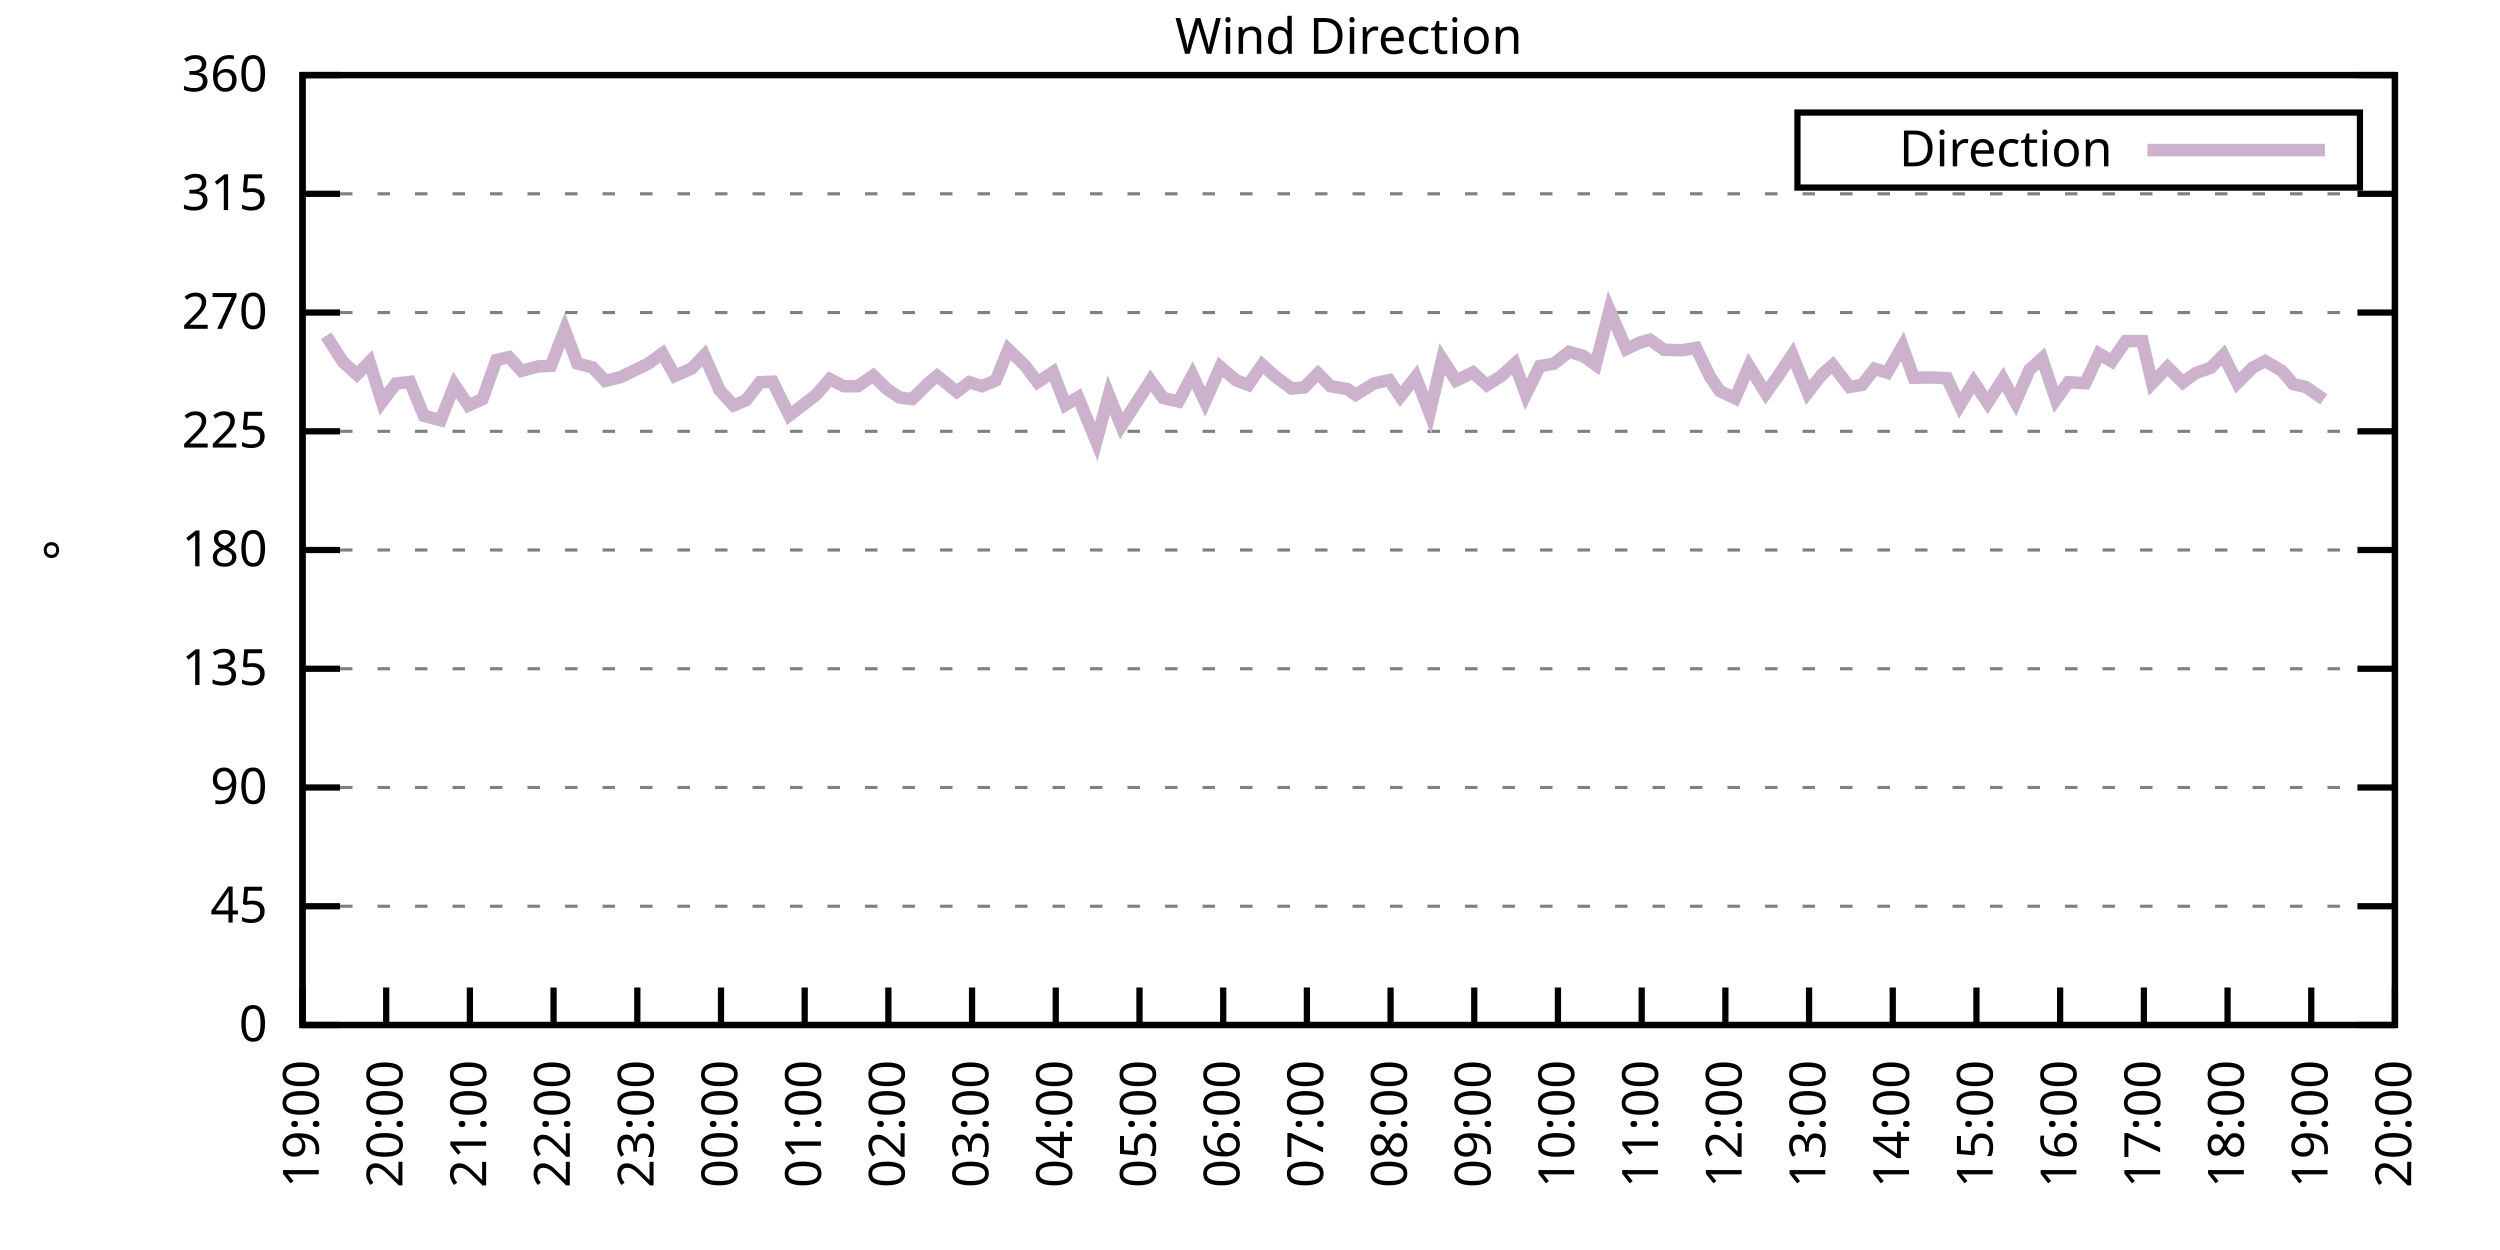
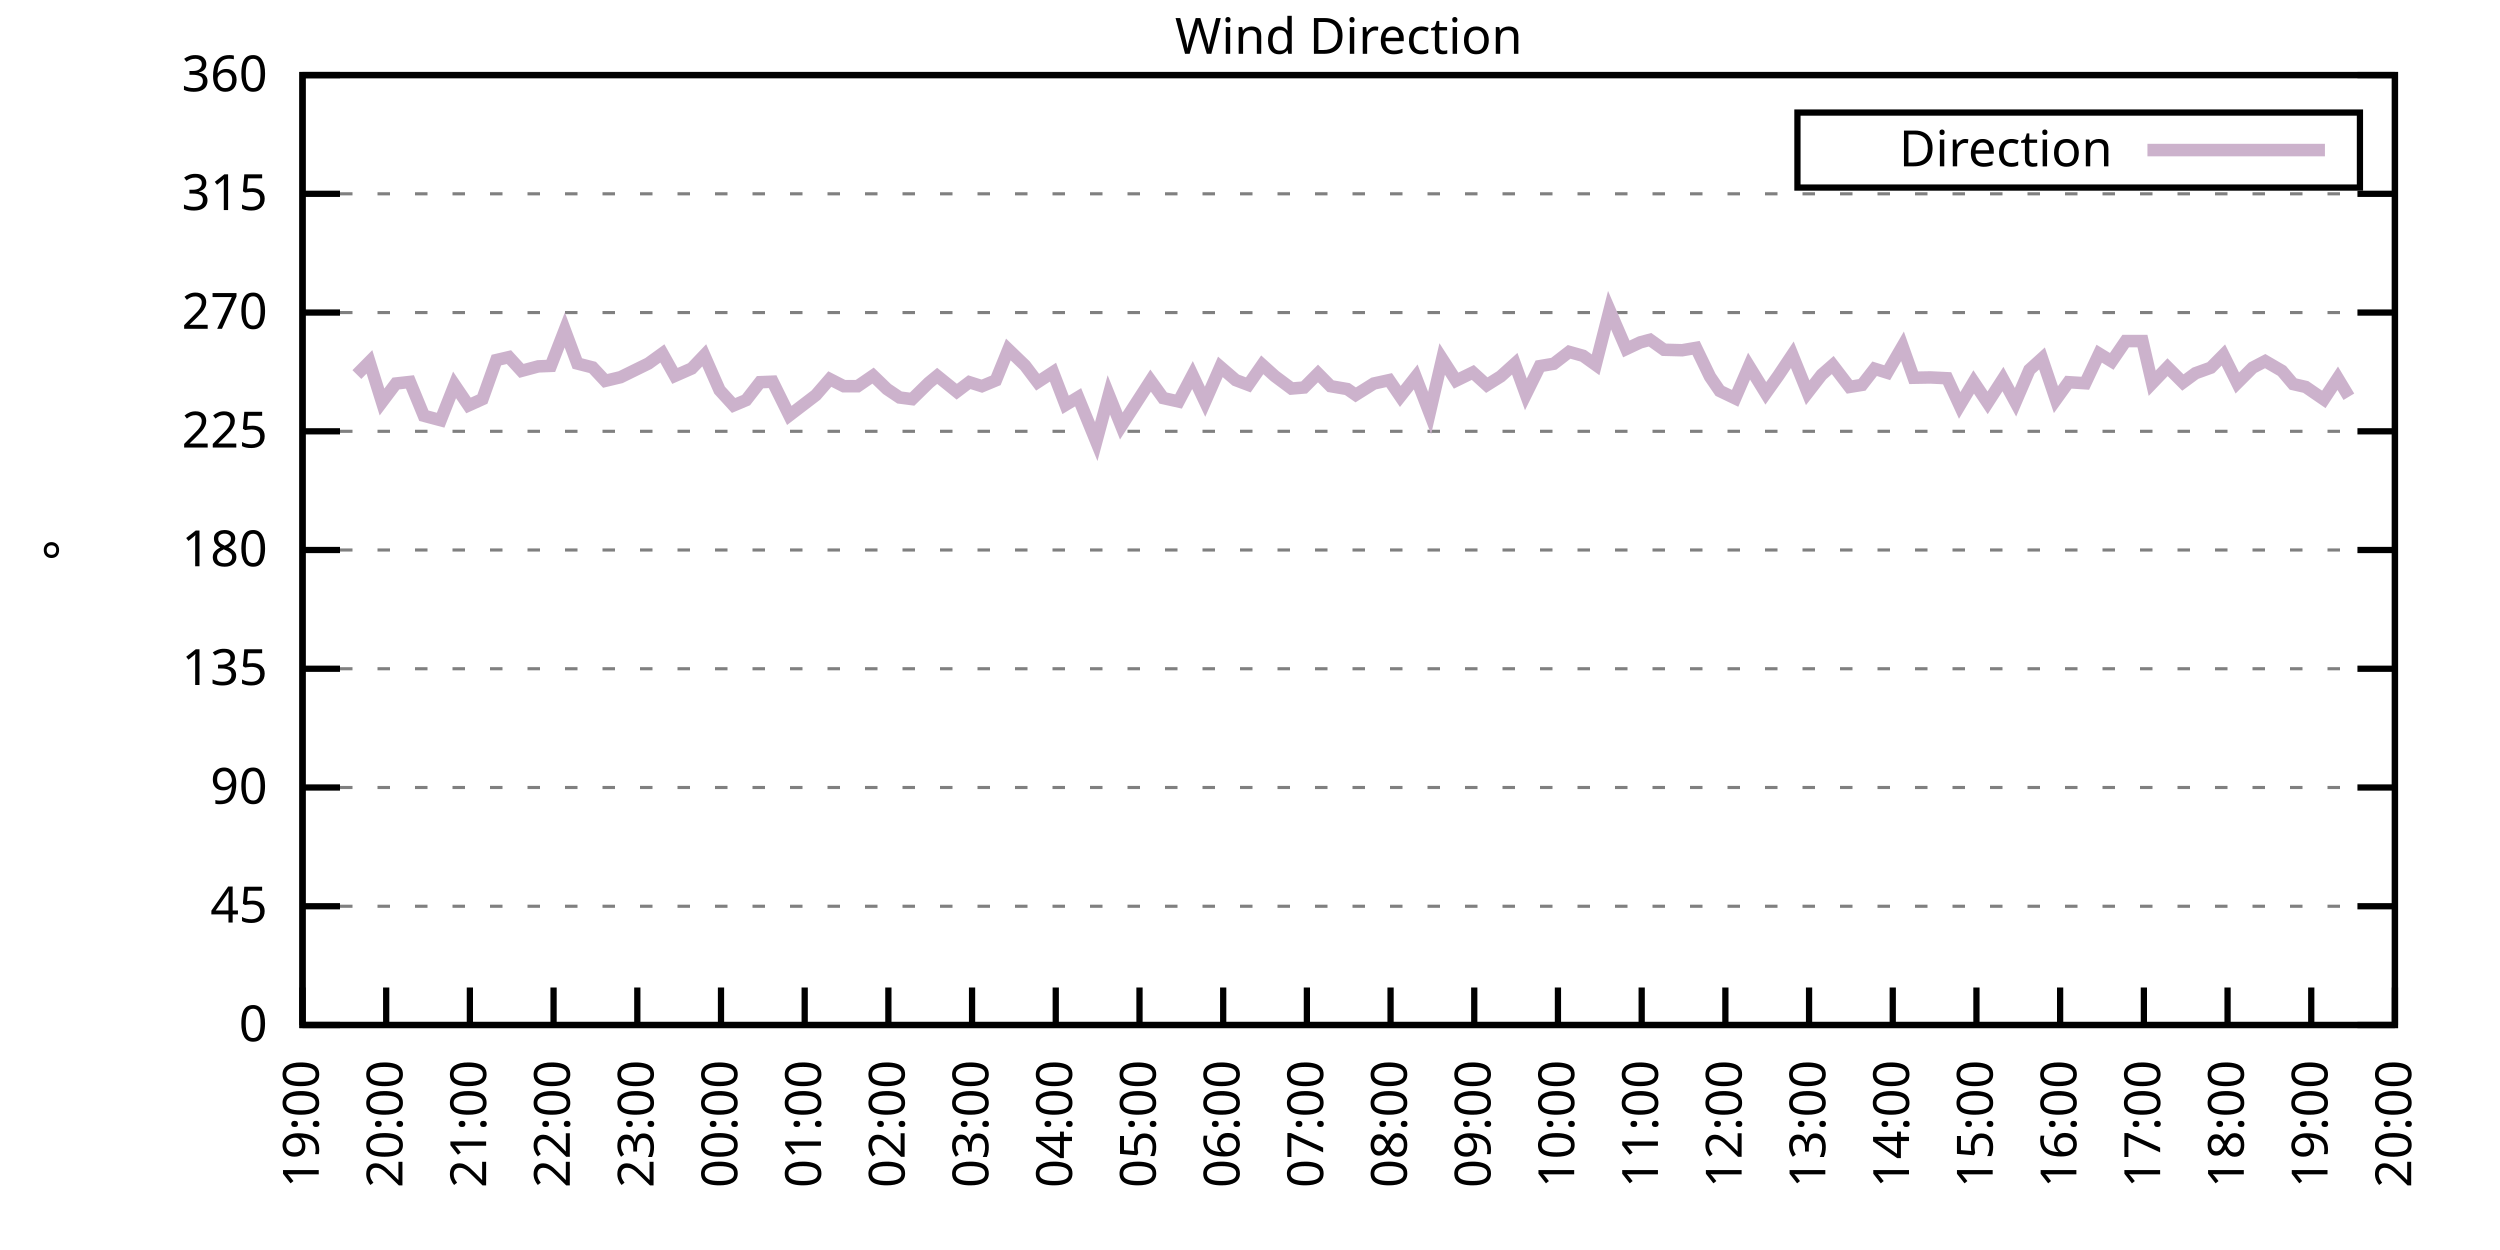
<svg xmlns="http://www.w3.org/2000/svg" xmlns:xlink="http://www.w3.org/1999/xlink" width="400" height="200" viewBox="0 0 400 200">
  <g id="gnuplot_canvas">
    <rect x="0" y="0" width="400" height="200" fill="none" />
    <defs>
      <circle id="gpDot" r="0.5" stroke-width="0.5" stroke="currentColor" />
      <path id="gpPt0" stroke-width="0.333" stroke="currentColor" d="M-1,0 h2 M0,-1 v2" />
      <path id="gpPt1" stroke-width="0.333" stroke="currentColor" d="M-1,-1 L1,1 M1,-1 L-1,1" />
      <path id="gpPt2" stroke-width="0.333" stroke="currentColor" d="M-1,0 L1,0 M0,-1 L0,1 M-1,-1 L1,1 M-1,1 L1,-1" />
      <rect id="gpPt3" stroke-width="0.333" stroke="currentColor" x="-1" y="-1" width="2" height="2" />
      <rect id="gpPt4" stroke-width="0.333" stroke="currentColor" fill="currentColor" x="-1" y="-1" width="2" height="2" />
      <circle id="gpPt5" stroke-width="0.333" stroke="currentColor" cx="0" cy="0" r="1" />
      <use xlink:href="#gpPt5" id="gpPt6" fill="currentColor" stroke="none" />
      <path id="gpPt7" stroke-width="0.333" stroke="currentColor" d="M0,-1.33 L-1.33,0.67 L1.33,0.67 z" />
      <use xlink:href="#gpPt7" id="gpPt8" fill="currentColor" stroke="none" />
      <use xlink:href="#gpPt7" id="gpPt9" stroke="currentColor" transform="rotate(180)" />
      <use xlink:href="#gpPt9" id="gpPt10" fill="currentColor" stroke="none" />
      <use xlink:href="#gpPt3" id="gpPt11" stroke="currentColor" transform="rotate(45)" />
      <use xlink:href="#gpPt11" id="gpPt12" fill="currentColor" stroke="none" />
      <path id="gpPt13" stroke-width="0.333" stroke="currentColor" d="M0,1.330 L1.265,0.411 L0.782,-1.067 L-0.782,-1.076 L-1.265,0.411 z" />
      <use xlink:href="#gpPt13" id="gpPt14" fill="currentColor" stroke="none" />
      <filter id="textbox" filterUnits="objectBoundingBox" x="0" y="0" height="1" width="1">
        <feFlood flood-color="white" flood-opacity="1" result="bgnd" />
        <feComposite in="SourceGraphic" in2="bgnd" operator="atop" />
      </filter>
      <filter id="greybox" filterUnits="objectBoundingBox" x="0" y="0" height="1" width="1">
        <feFlood flood-color="lightgrey" flood-opacity="1" result="grey" />
        <feComposite in="SourceGraphic" in2="grey" operator="atop" />
      </filter>
    </defs>
    <g fill="none" color="white" stroke="currentColor" stroke-width="1.00" stroke-linecap="butt" stroke-linejoin="miter">
</g>
    <g fill="none" color="black" stroke="currentColor" stroke-width="1.00" stroke-linecap="butt" stroke-linejoin="miter">
      <g stroke="none" shape-rendering="crispEdges">
        <polygon fill="rgb(255, 255, 255)" points="48.40,164.00 383.18,164.00 383.18,12.02 48.40,12.02 " />
      </g>
    </g>
    <g fill="none" color="black" stroke="currentColor" stroke-width="1.00" stroke-linecap="butt" stroke-linejoin="miter">
</g>
    <g fill="none" color="black" stroke="black" stroke-width="0.50" stroke-linecap="butt" stroke-linejoin="miter">
</g>
    <g fill="none" color="gray" stroke="currentColor" stroke-width="0.50" stroke-linecap="butt" stroke-linejoin="miter">
      <path stroke="gray" stroke-dasharray="2,4" class="gridline" d="M48.40,164.00 L383.19,164.00  " />
    </g>
    <g fill="none" color="gray" stroke="gray" stroke-width="1.00" stroke-linecap="butt" stroke-linejoin="miter">
</g>
    <g fill="none" color="black" stroke="currentColor" stroke-width="1.00" stroke-linecap="butt" stroke-linejoin="miter">
      <path stroke="black" d="M48.40,164.00 L54.40,164.00 M383.19,164.00 L377.19,164.00  " />
      <g transform="translate(42.80,166.60)" stroke="none" fill="black" font-family="Sans" font-size="8.00" text-anchor="end">
        <text>
          <tspan font-family="Sans"> 0</tspan>
        </text>
      </g>
    </g>
    <g fill="none" color="black" stroke="currentColor" stroke-width="1.00" stroke-linecap="butt" stroke-linejoin="miter">
</g>
    <g fill="none" color="black" stroke="black" stroke-width="0.50" stroke-linecap="butt" stroke-linejoin="miter">
</g>
    <g fill="none" color="gray" stroke="currentColor" stroke-width="0.50" stroke-linecap="butt" stroke-linejoin="miter">
      <path stroke="gray" stroke-dasharray="2,4" class="gridline" d="M48.40,145.00 L383.19,145.00  " />
    </g>
    <g fill="none" color="gray" stroke="gray" stroke-width="1.00" stroke-linecap="butt" stroke-linejoin="miter">
</g>
    <g fill="none" color="black" stroke="currentColor" stroke-width="1.00" stroke-linecap="butt" stroke-linejoin="miter">
      <path stroke="black" d="M48.40,145.00 L54.40,145.00 M383.19,145.00 L377.19,145.00  " />
      <g transform="translate(42.80,147.60)" stroke="none" fill="black" font-family="Sans" font-size="8.00" text-anchor="end">
        <text>
          <tspan font-family="Sans"> 45</tspan>
        </text>
      </g>
    </g>
    <g fill="none" color="black" stroke="currentColor" stroke-width="1.00" stroke-linecap="butt" stroke-linejoin="miter">
</g>
    <g fill="none" color="black" stroke="black" stroke-width="0.50" stroke-linecap="butt" stroke-linejoin="miter">
</g>
    <g fill="none" color="gray" stroke="currentColor" stroke-width="0.50" stroke-linecap="butt" stroke-linejoin="miter">
      <path stroke="gray" stroke-dasharray="2,4" class="gridline" d="M48.40,126.00 L383.19,126.00  " />
    </g>
    <g fill="none" color="gray" stroke="gray" stroke-width="1.00" stroke-linecap="butt" stroke-linejoin="miter">
</g>
    <g fill="none" color="black" stroke="currentColor" stroke-width="1.00" stroke-linecap="butt" stroke-linejoin="miter">
      <path stroke="black" d="M48.40,126.00 L54.40,126.00 M383.19,126.00 L377.19,126.00  " />
      <g transform="translate(42.80,128.60)" stroke="none" fill="black" font-family="Sans" font-size="8.00" text-anchor="end">
        <text>
          <tspan font-family="Sans"> 90</tspan>
        </text>
      </g>
    </g>
    <g fill="none" color="black" stroke="currentColor" stroke-width="1.00" stroke-linecap="butt" stroke-linejoin="miter">
</g>
    <g fill="none" color="black" stroke="black" stroke-width="0.50" stroke-linecap="butt" stroke-linejoin="miter">
</g>
    <g fill="none" color="gray" stroke="currentColor" stroke-width="0.50" stroke-linecap="butt" stroke-linejoin="miter">
      <path stroke="gray" stroke-dasharray="2,4" class="gridline" d="M48.40,107.00 L383.19,107.00  " />
    </g>
    <g fill="none" color="gray" stroke="gray" stroke-width="1.00" stroke-linecap="butt" stroke-linejoin="miter">
</g>
    <g fill="none" color="black" stroke="currentColor" stroke-width="1.00" stroke-linecap="butt" stroke-linejoin="miter">
      <path stroke="black" d="M48.40,107.00 L54.40,107.00 M383.19,107.00 L377.19,107.00  " />
      <g transform="translate(42.80,109.60)" stroke="none" fill="black" font-family="Sans" font-size="8.00" text-anchor="end">
        <text>
          <tspan font-family="Sans"> 135</tspan>
        </text>
      </g>
    </g>
    <g fill="none" color="black" stroke="currentColor" stroke-width="1.00" stroke-linecap="butt" stroke-linejoin="miter">
</g>
    <g fill="none" color="black" stroke="black" stroke-width="0.50" stroke-linecap="butt" stroke-linejoin="miter">
</g>
    <g fill="none" color="gray" stroke="currentColor" stroke-width="0.50" stroke-linecap="butt" stroke-linejoin="miter">
      <path stroke="gray" stroke-dasharray="2,4" class="gridline" d="M48.40,88.00 L383.19,88.00  " />
    </g>
    <g fill="none" color="gray" stroke="gray" stroke-width="1.00" stroke-linecap="butt" stroke-linejoin="miter">
</g>
    <g fill="none" color="black" stroke="currentColor" stroke-width="1.00" stroke-linecap="butt" stroke-linejoin="miter">
      <path stroke="black" d="M48.40,88.00 L54.40,88.00 M383.19,88.00 L377.19,88.00  " />
      <g transform="translate(42.80,90.60)" stroke="none" fill="black" font-family="Sans" font-size="8.00" text-anchor="end">
        <text>
          <tspan font-family="Sans"> 180</tspan>
        </text>
      </g>
    </g>
    <g fill="none" color="black" stroke="currentColor" stroke-width="1.00" stroke-linecap="butt" stroke-linejoin="miter">
</g>
    <g fill="none" color="black" stroke="black" stroke-width="0.50" stroke-linecap="butt" stroke-linejoin="miter">
</g>
    <g fill="none" color="gray" stroke="currentColor" stroke-width="0.50" stroke-linecap="butt" stroke-linejoin="miter">
      <path stroke="gray" stroke-dasharray="2,4" class="gridline" d="M48.40,69.01 L383.19,69.01  " />
    </g>
    <g fill="none" color="gray" stroke="gray" stroke-width="1.00" stroke-linecap="butt" stroke-linejoin="miter">
</g>
    <g fill="none" color="black" stroke="currentColor" stroke-width="1.00" stroke-linecap="butt" stroke-linejoin="miter">
      <path stroke="black" d="M48.40,69.01 L54.40,69.01 M383.19,69.01 L377.19,69.01  " />
      <g transform="translate(42.80,71.61)" stroke="none" fill="black" font-family="Sans" font-size="8.00" text-anchor="end">
        <text>
          <tspan font-family="Sans"> 225</tspan>
        </text>
      </g>
    </g>
    <g fill="none" color="black" stroke="currentColor" stroke-width="1.00" stroke-linecap="butt" stroke-linejoin="miter">
</g>
    <g fill="none" color="black" stroke="black" stroke-width="0.50" stroke-linecap="butt" stroke-linejoin="miter">
</g>
    <g fill="none" color="gray" stroke="currentColor" stroke-width="0.50" stroke-linecap="butt" stroke-linejoin="miter">
      <path stroke="gray" stroke-dasharray="2,4" class="gridline" d="M48.40,50.01 L383.19,50.01  " />
    </g>
    <g fill="none" color="gray" stroke="gray" stroke-width="1.00" stroke-linecap="butt" stroke-linejoin="miter">
</g>
    <g fill="none" color="black" stroke="currentColor" stroke-width="1.00" stroke-linecap="butt" stroke-linejoin="miter">
      <path stroke="black" d="M48.40,50.01 L54.40,50.01 M383.19,50.01 L377.19,50.01  " />
      <g transform="translate(42.80,52.61)" stroke="none" fill="black" font-family="Sans" font-size="8.00" text-anchor="end">
        <text>
          <tspan font-family="Sans"> 270</tspan>
        </text>
      </g>
    </g>
    <g fill="none" color="black" stroke="currentColor" stroke-width="1.00" stroke-linecap="butt" stroke-linejoin="miter">
</g>
    <g fill="none" color="black" stroke="black" stroke-width="0.50" stroke-linecap="butt" stroke-linejoin="miter">
</g>
    <g fill="none" color="gray" stroke="currentColor" stroke-width="0.50" stroke-linecap="butt" stroke-linejoin="miter">
      <path stroke="gray" stroke-dasharray="2,4" class="gridline" d="M48.40,31.01 L383.19,31.01  " />
    </g>
    <g fill="none" color="gray" stroke="gray" stroke-width="1.00" stroke-linecap="butt" stroke-linejoin="miter">
</g>
    <g fill="none" color="black" stroke="currentColor" stroke-width="1.00" stroke-linecap="butt" stroke-linejoin="miter">
      <path stroke="black" d="M48.40,31.01 L54.40,31.01 M383.19,31.01 L377.19,31.01  " />
      <g transform="translate(42.80,33.61)" stroke="none" fill="black" font-family="Sans" font-size="8.00" text-anchor="end">
        <text>
          <tspan font-family="Sans"> 315</tspan>
        </text>
      </g>
    </g>
    <g fill="none" color="black" stroke="currentColor" stroke-width="1.00" stroke-linecap="butt" stroke-linejoin="miter">
</g>
    <g fill="none" color="black" stroke="black" stroke-width="0.50" stroke-linecap="butt" stroke-linejoin="miter">
</g>
    <g fill="none" color="gray" stroke="currentColor" stroke-width="0.50" stroke-linecap="butt" stroke-linejoin="miter">
      <path stroke="gray" stroke-dasharray="2,4" class="gridline" d="M48.40,12.01 L383.19,12.01  " />
    </g>
    <g fill="none" color="gray" stroke="gray" stroke-width="1.00" stroke-linecap="butt" stroke-linejoin="miter">
</g>
    <g fill="none" color="black" stroke="currentColor" stroke-width="1.00" stroke-linecap="butt" stroke-linejoin="miter">
      <path stroke="black" d="M48.40,12.01 L54.40,12.01 M383.19,12.01 L377.19,12.01  " />
      <g transform="translate(42.80,14.61)" stroke="none" fill="black" font-family="Sans" font-size="8.00" text-anchor="end">
        <text>
          <tspan font-family="Sans"> 360</tspan>
        </text>
      </g>
    </g>
    <g fill="none" color="black" stroke="currentColor" stroke-width="1.00" stroke-linecap="butt" stroke-linejoin="miter">
      <path stroke="black" d="M48.40,164.00 L48.40,158.00  " />
      <g transform="translate(51.00,169.60) rotate(270.00)" stroke="none" fill="black" font-family="Sans" font-size="8.00" text-anchor="end">
        <text>
          <tspan font-family="Sans">19:00</tspan>
        </text>
      </g>
    </g>
    <g fill="none" color="black" stroke="currentColor" stroke-width="1.00" stroke-linecap="butt" stroke-linejoin="miter">
      <path stroke="black" d="M61.79,164.00 L61.79,158.00  " />
      <g transform="translate(64.39,169.60) rotate(270.00)" stroke="none" fill="black" font-family="Sans" font-size="8.00" text-anchor="end">
        <text>
          <tspan font-family="Sans">20:00</tspan>
        </text>
      </g>
    </g>
    <g fill="none" color="black" stroke="currentColor" stroke-width="1.00" stroke-linecap="butt" stroke-linejoin="miter">
      <path stroke="black" d="M75.18,164.00 L75.18,158.00  " />
      <g transform="translate(77.78,169.60) rotate(270.00)" stroke="none" fill="black" font-family="Sans" font-size="8.00" text-anchor="end">
        <text>
          <tspan font-family="Sans">21:00</tspan>
        </text>
      </g>
    </g>
    <g fill="none" color="black" stroke="currentColor" stroke-width="1.00" stroke-linecap="butt" stroke-linejoin="miter">
      <path stroke="black" d="M88.57,164.00 L88.57,158.00  " />
      <g transform="translate(91.17,169.60) rotate(270.00)" stroke="none" fill="black" font-family="Sans" font-size="8.00" text-anchor="end">
        <text>
          <tspan font-family="Sans">22:00</tspan>
        </text>
      </g>
    </g>
    <g fill="none" color="black" stroke="currentColor" stroke-width="1.00" stroke-linecap="butt" stroke-linejoin="miter">
      <path stroke="black" d="M101.97,164.00 L101.97,158.00  " />
      <g transform="translate(104.57,169.60) rotate(270.00)" stroke="none" fill="black" font-family="Sans" font-size="8.00" text-anchor="end">
        <text>
          <tspan font-family="Sans">23:00</tspan>
        </text>
      </g>
    </g>
    <g fill="none" color="black" stroke="currentColor" stroke-width="1.00" stroke-linecap="butt" stroke-linejoin="miter">
      <path stroke="black" d="M115.36,164.00 L115.36,158.00  " />
      <g transform="translate(117.96,169.60) rotate(270.00)" stroke="none" fill="black" font-family="Sans" font-size="8.00" text-anchor="end">
        <text>
          <tspan font-family="Sans">00:00</tspan>
        </text>
      </g>
    </g>
    <g fill="none" color="black" stroke="currentColor" stroke-width="1.00" stroke-linecap="butt" stroke-linejoin="miter">
      <path stroke="black" d="M128.75,164.00 L128.75,158.00  " />
      <g transform="translate(131.35,169.60) rotate(270.00)" stroke="none" fill="black" font-family="Sans" font-size="8.00" text-anchor="end">
        <text>
          <tspan font-family="Sans">01:00</tspan>
        </text>
      </g>
    </g>
    <g fill="none" color="black" stroke="currentColor" stroke-width="1.00" stroke-linecap="butt" stroke-linejoin="miter">
      <path stroke="black" d="M142.14,164.00 L142.14,158.00  " />
      <g transform="translate(144.74,169.60) rotate(270.00)" stroke="none" fill="black" font-family="Sans" font-size="8.00" text-anchor="end">
        <text>
          <tspan font-family="Sans">02:00</tspan>
        </text>
      </g>
    </g>
    <g fill="none" color="black" stroke="currentColor" stroke-width="1.00" stroke-linecap="butt" stroke-linejoin="miter">
      <path stroke="black" d="M155.53,164.00 L155.53,158.00  " />
      <g transform="translate(158.13,169.60) rotate(270.00)" stroke="none" fill="black" font-family="Sans" font-size="8.00" text-anchor="end">
        <text>
          <tspan font-family="Sans">03:00</tspan>
        </text>
      </g>
    </g>
    <g fill="none" color="black" stroke="currentColor" stroke-width="1.00" stroke-linecap="butt" stroke-linejoin="miter">
      <path stroke="black" d="M168.92,164.00 L168.92,158.00  " />
      <g transform="translate(171.52,169.60) rotate(270.00)" stroke="none" fill="black" font-family="Sans" font-size="8.00" text-anchor="end">
        <text>
          <tspan font-family="Sans">04:00</tspan>
        </text>
      </g>
    </g>
    <g fill="none" color="black" stroke="currentColor" stroke-width="1.00" stroke-linecap="butt" stroke-linejoin="miter">
      <path stroke="black" d="M182.32,164.00 L182.32,158.00  " />
      <g transform="translate(184.92,169.60) rotate(270.00)" stroke="none" fill="black" font-family="Sans" font-size="8.00" text-anchor="end">
        <text>
          <tspan font-family="Sans">05:00</tspan>
        </text>
      </g>
    </g>
    <g fill="none" color="black" stroke="currentColor" stroke-width="1.00" stroke-linecap="butt" stroke-linejoin="miter">
      <path stroke="black" d="M195.71,164.00 L195.71,158.00  " />
      <g transform="translate(198.31,169.60) rotate(270.00)" stroke="none" fill="black" font-family="Sans" font-size="8.00" text-anchor="end">
        <text>
          <tspan font-family="Sans">06:00</tspan>
        </text>
      </g>
    </g>
    <g fill="none" color="black" stroke="currentColor" stroke-width="1.00" stroke-linecap="butt" stroke-linejoin="miter">
      <path stroke="black" d="M209.10,164.00 L209.10,158.00  " />
      <g transform="translate(211.70,169.60) rotate(270.00)" stroke="none" fill="black" font-family="Sans" font-size="8.00" text-anchor="end">
        <text>
          <tspan font-family="Sans">07:00</tspan>
        </text>
      </g>
    </g>
    <g fill="none" color="black" stroke="currentColor" stroke-width="1.00" stroke-linecap="butt" stroke-linejoin="miter">
      <path stroke="black" d="M222.49,164.00 L222.49,158.00  " />
      <g transform="translate(225.09,169.60) rotate(270.00)" stroke="none" fill="black" font-family="Sans" font-size="8.00" text-anchor="end">
        <text>
          <tspan font-family="Sans">08:00</tspan>
        </text>
      </g>
    </g>
    <g fill="none" color="black" stroke="currentColor" stroke-width="1.00" stroke-linecap="butt" stroke-linejoin="miter">
      <path stroke="black" d="M235.88,164.00 L235.88,158.00  " />
      <g transform="translate(238.48,169.60) rotate(270.00)" stroke="none" fill="black" font-family="Sans" font-size="8.00" text-anchor="end">
        <text>
          <tspan font-family="Sans">09:00</tspan>
        </text>
      </g>
    </g>
    <g fill="none" color="black" stroke="currentColor" stroke-width="1.00" stroke-linecap="butt" stroke-linejoin="miter">
      <path stroke="black" d="M249.27,164.00 L249.27,158.00  " />
      <g transform="translate(251.87,169.60) rotate(270.00)" stroke="none" fill="black" font-family="Sans" font-size="8.00" text-anchor="end">
        <text>
          <tspan font-family="Sans">10:00</tspan>
        </text>
      </g>
    </g>
    <g fill="none" color="black" stroke="currentColor" stroke-width="1.00" stroke-linecap="butt" stroke-linejoin="miter">
      <path stroke="black" d="M262.67,164.00 L262.67,158.00  " />
      <g transform="translate(265.27,169.60) rotate(270.00)" stroke="none" fill="black" font-family="Sans" font-size="8.00" text-anchor="end">
        <text>
          <tspan font-family="Sans">11:00</tspan>
        </text>
      </g>
    </g>
    <g fill="none" color="black" stroke="currentColor" stroke-width="1.00" stroke-linecap="butt" stroke-linejoin="miter">
      <path stroke="black" d="M276.06,164.00 L276.06,158.00  " />
      <g transform="translate(278.66,169.60) rotate(270.00)" stroke="none" fill="black" font-family="Sans" font-size="8.00" text-anchor="end">
        <text>
          <tspan font-family="Sans">12:00</tspan>
        </text>
      </g>
    </g>
    <g fill="none" color="black" stroke="currentColor" stroke-width="1.00" stroke-linecap="butt" stroke-linejoin="miter">
      <path stroke="black" d="M289.45,164.00 L289.45,158.00  " />
      <g transform="translate(292.05,169.60) rotate(270.00)" stroke="none" fill="black" font-family="Sans" font-size="8.00" text-anchor="end">
        <text>
          <tspan font-family="Sans">13:00</tspan>
        </text>
      </g>
    </g>
    <g fill="none" color="black" stroke="currentColor" stroke-width="1.00" stroke-linecap="butt" stroke-linejoin="miter">
      <path stroke="black" d="M302.84,164.00 L302.84,158.00  " />
      <g transform="translate(305.44,169.60) rotate(270.00)" stroke="none" fill="black" font-family="Sans" font-size="8.00" text-anchor="end">
        <text>
          <tspan font-family="Sans">14:00</tspan>
        </text>
      </g>
    </g>
    <g fill="none" color="black" stroke="currentColor" stroke-width="1.00" stroke-linecap="butt" stroke-linejoin="miter">
      <path stroke="black" d="M316.23,164.00 L316.23,158.00  " />
      <g transform="translate(318.83,169.60) rotate(270.00)" stroke="none" fill="black" font-family="Sans" font-size="8.00" text-anchor="end">
        <text>
          <tspan font-family="Sans">15:00</tspan>
        </text>
      </g>
    </g>
    <g fill="none" color="black" stroke="currentColor" stroke-width="1.00" stroke-linecap="butt" stroke-linejoin="miter">
      <path stroke="black" d="M329.62,164.00 L329.62,158.00  " />
      <g transform="translate(332.22,169.60) rotate(270.00)" stroke="none" fill="black" font-family="Sans" font-size="8.00" text-anchor="end">
        <text>
          <tspan font-family="Sans">16:00</tspan>
        </text>
      </g>
    </g>
    <g fill="none" color="black" stroke="currentColor" stroke-width="1.00" stroke-linecap="butt" stroke-linejoin="miter">
      <path stroke="black" d="M343.02,164.00 L343.02,158.00  " />
      <g transform="translate(345.62,169.60) rotate(270.00)" stroke="none" fill="black" font-family="Sans" font-size="8.00" text-anchor="end">
        <text>
          <tspan font-family="Sans">17:00</tspan>
        </text>
      </g>
    </g>
    <g fill="none" color="black" stroke="currentColor" stroke-width="1.00" stroke-linecap="butt" stroke-linejoin="miter">
      <path stroke="black" d="M356.41,164.00 L356.41,158.00  " />
      <g transform="translate(359.01,169.60) rotate(270.00)" stroke="none" fill="black" font-family="Sans" font-size="8.00" text-anchor="end">
        <text>
          <tspan font-family="Sans">18:00</tspan>
        </text>
      </g>
    </g>
    <g fill="none" color="black" stroke="currentColor" stroke-width="1.00" stroke-linecap="butt" stroke-linejoin="miter">
      <path stroke="black" d="M369.80,164.00 L369.80,158.00  " />
      <g transform="translate(372.40,169.60) rotate(270.00)" stroke="none" fill="black" font-family="Sans" font-size="8.00" text-anchor="end">
        <text>
          <tspan font-family="Sans">19:00</tspan>
        </text>
      </g>
    </g>
    <g fill="none" color="black" stroke="currentColor" stroke-width="1.00" stroke-linecap="butt" stroke-linejoin="miter">
      <path stroke="black" d="M383.19,164.00 L383.19,158.00  " />
      <g transform="translate(385.79,169.60) rotate(270.00)" stroke="none" fill="black" font-family="Sans" font-size="8.00" text-anchor="end">
        <text>
          <tspan font-family="Sans">20:00</tspan>
        </text>
      </g>
    </g>
    <g fill="none" color="black" stroke="currentColor" stroke-width="1.00" stroke-linecap="butt" stroke-linejoin="miter">
</g>
    <g fill="none" color="black" stroke="currentColor" stroke-width="1.00" stroke-linecap="butt" stroke-linejoin="miter">
      <path stroke="black" d="M48.40,12.01 L48.40,164.00 L383.19,164.00 L383.19,12.01 L48.40,12.01 Z  " />
    </g>
    <g fill="none" color="black" stroke="currentColor" stroke-width="1.00" stroke-linecap="butt" stroke-linejoin="miter">
</g>
    <g fill="none" color="black" stroke="currentColor" stroke-width="1.00" stroke-linecap="butt" stroke-linejoin="miter">
      <path stroke="black" d="M287.59,30.01 L287.59,18.01 L377.59,18.01 L377.59,30.01 L287.59,30.01 Z  " />
    </g>
    <g id="Wind_direction_plot_1">
      <g fill="none" color="white" stroke="black" stroke-width="2.00" stroke-linecap="butt" stroke-linejoin="miter">
</g>
      <g fill="none" color="black" stroke="currentColor" stroke-width="2.00" stroke-linecap="butt" stroke-linejoin="miter">
        <g transform="translate(337.99,26.61)" stroke="none" fill="black" font-family="Sans" font-size="8.00" text-anchor="end">
          <text>
            <tspan font-family="Sans">Direction</tspan>
          </text>
        </g>
      </g>
      <g fill="none" color="black" stroke="currentColor" stroke-width="2.00" stroke-linecap="butt" stroke-linejoin="miter">
-         <path stroke="rgb(204, 178, 204)" d="M343.59,24.01 L371.99,24.01 M52.19,53.72 L54.87,57.90 L57.10,59.93 L59.11,57.90 L61.12,64.32 L63.35,61.36   L65.59,61.11 L67.82,66.52 L70.50,67.23 L72.73,61.58 L74.96,64.87 L77.19,63.86 L79.42,57.61 L81.43,57.14   L83.44,59.34 L86.12,58.62 L88.13,58.54 L90.36,52.79 L92.37,58.16 L94.82,58.79 L96.83,60.94 L99.29,60.35   L103.75,58.16 L105.98,56.55 L107.99,60.14 L110.67,58.96 L112.68,56.85 L115.13,62.42 L117.37,64.87 L119.38,64.02   L121.61,61.15 L123.62,61.07 L126.29,66.47 L130.54,63.22 L132.77,60.65 L135.00,61.79 L137.23,61.79 L139.69,60.10   L141.92,62.25 L143.93,63.60 L145.94,63.86 L148.61,61.24 L149.95,60.14 L153.08,62.67 L155.09,61.15 L157.10,61.79   L159.33,60.86 L161.34,55.92 L164.01,58.49 L166.02,61.15 L168.48,59.55 L170.49,64.78 L172.50,63.56 L175.40,70.65   L177.41,63.18 L179.41,68.16 L184.10,60.90 L186.11,63.69 L188.57,64.24 L190.80,60.01 L192.81,64.28 L195.26,58.70   L197.72,60.82 L199.73,61.58 L201.96,58.37 L203.97,60.18 L206.64,62.17 L208.65,62.00 L210.88,59.76 L212.89,61.79   L215.57,62.25 L216.91,63.18 L219.81,61.36 L222.27,60.82 L224.05,63.43 L226.51,60.31 L228.74,66.09 L230.75,57.44   L232.98,60.90 L235.66,59.59 L237.89,61.62 L240.12,60.22 L242.36,58.20 L244.14,63.10 L246.37,58.58 L248.60,58.20   L251.06,56.30 L253.29,56.93 L255.30,58.37 L257.53,49.63 L260.21,55.83 L262.44,54.78 L264.00,54.36 L266.24,55.96   L269.14,56.04 L271.37,55.66 L273.60,60.27 L275.16,62.55 L277.62,63.73 L279.85,58.58 L282.53,62.93 L284.54,60.10   L286.77,56.76 L289.23,62.84 L291.46,59.97 L293.24,58.41 L295.92,61.91 L297.93,61.58 L299.94,59.00 L301.95,59.63   L304.40,55.41 L306.19,60.44 L308.87,60.39 L311.54,60.52 L313.55,64.87 L315.79,61.11 L318.02,64.45 L320.47,60.65   L322.48,64.36 L324.71,59.17 L326.72,57.35 L328.95,63.94 L330.96,61.15 L333.64,61.32 L335.87,56.59 L337.88,57.82   L340.11,54.57 L342.79,54.57 L344.35,61.32 L346.81,58.75 L349.26,61.20 L351.27,59.72 L353.73,58.83 L355.74,56.80   L357.97,61.28 L360.42,58.83 L362.43,57.78 L365.11,59.34 L366.90,61.45 L368.91,61.91 L371.81,63.90  " />
+         <path stroke="rgb(204, 178, 204)" d="M343.59,24.01 L371.99,24.01 M57.10,59.93 L59.11,57.90 L61.12,64.32 L63.35,61.36 L65.59,61.11 L67.82,66.52   L70.50,67.23 L72.73,61.58 L74.96,64.87 L77.19,63.86 L79.42,57.61 L81.43,57.14 L83.44,59.34 L86.12,58.62   L88.13,58.54 L90.36,52.79 L92.37,58.16 L94.82,58.79 L96.83,60.94 L99.29,60.35 L103.75,58.16 L105.98,56.55   L107.99,60.14 L110.67,58.96 L112.68,56.85 L115.13,62.42 L117.37,64.87 L119.38,64.02 L121.61,61.15 L123.62,61.07   L126.29,66.47 L130.54,63.22 L132.77,60.65 L135.00,61.79 L137.23,61.79 L139.69,60.10 L141.92,62.25 L143.93,63.60   L145.94,63.86 L148.61,61.24 L149.95,60.14 L153.08,62.67 L155.09,61.15 L157.10,61.79 L159.33,60.86 L161.34,55.92   L164.01,58.49 L166.02,61.15 L168.48,59.55 L170.49,64.78 L172.50,63.56 L175.40,70.65 L177.41,63.18 L179.41,68.16   L184.10,60.90 L186.11,63.69 L188.57,64.24 L190.80,60.01 L192.81,64.28 L195.26,58.70 L197.72,60.82 L199.73,61.58   L201.96,58.37 L203.97,60.18 L206.64,62.17 L208.65,62.00 L210.88,59.76 L212.89,61.79 L215.57,62.25 L216.91,63.18   L219.81,61.36 L222.27,60.82 L224.05,63.43 L226.51,60.31 L228.74,66.09 L230.75,57.44 L232.98,60.90 L235.66,59.59   L237.89,61.62 L240.12,60.22 L242.36,58.20 L244.14,63.10 L246.37,58.58 L248.60,58.20 L251.06,56.30 L253.29,56.93   L255.30,58.37 L257.53,49.63 L260.21,55.83 L262.44,54.78 L264.00,54.36 L266.24,55.96 L269.14,56.04 L271.37,55.66   L273.60,60.27 L275.16,62.55 L277.62,63.73 L279.85,58.58 L282.53,62.93 L284.54,60.10 L286.77,56.76 L289.23,62.84   L291.46,59.97 L293.24,58.41 L295.92,61.91 L297.93,61.58 L299.94,59.00 L301.95,59.63 L304.40,55.41 L306.19,60.44   L308.87,60.39 L311.54,60.52 L313.55,64.87 L315.79,61.11 L318.02,64.45 L320.47,60.65 L322.48,64.36 L324.71,59.17   L326.72,57.35 L328.95,63.94 L330.96,61.15 L333.64,61.32 L335.87,56.59 L337.88,57.82 L340.11,54.57 L342.79,54.57   L344.35,61.32 L346.81,58.75 L349.26,61.20 L351.27,59.72 L353.73,58.83 L355.74,56.80 L357.97,61.28 L360.42,58.83   L362.43,57.78 L365.11,59.34 L366.90,61.45 L368.91,61.91 L371.81,63.90 L374.04,60.52 L375.82,63.48  " />
      </g>
    </g>
    <g fill="none" color="black" stroke="currentColor" stroke-width="2.00" stroke-linecap="butt" stroke-linejoin="miter">
</g>
    <g fill="none" color="black" stroke="black" stroke-width="1.00" stroke-linecap="butt" stroke-linejoin="miter">
</g>
    <g fill="none" color="black" stroke="currentColor" stroke-width="1.00" stroke-linecap="butt" stroke-linejoin="miter">
      <path stroke="black" d="M48.40,12.01 L48.40,164.00 L383.19,164.00 L383.19,12.01 L48.40,12.01 Z  " />
      <g transform="translate(12.80,88.01) rotate(270.00)" stroke="none" fill="black" font-family="Sans" font-size="8.00" text-anchor="middle">
        <text>
          <tspan font-family="Sans">°</tspan>
        </text>
      </g>
    </g>
    <g fill="none" color="black" stroke="currentColor" stroke-width="1.00" stroke-linecap="butt" stroke-linejoin="miter">
</g>
    <g fill="none" color="black" stroke="currentColor" stroke-width="1.00" stroke-linecap="butt" stroke-linejoin="miter">
      <g transform="translate(215.79,8.61)" stroke="none" fill="black" font-family="Sans" font-size="8.00" text-anchor="middle">
        <text>
          <tspan font-family="Sans">Wind Direction</tspan>
        </text>
      </g>
    </g>
    <g fill="none" color="black" stroke="currentColor" stroke-width="1.00" stroke-linecap="butt" stroke-linejoin="miter">
</g>
  </g>
</svg>
